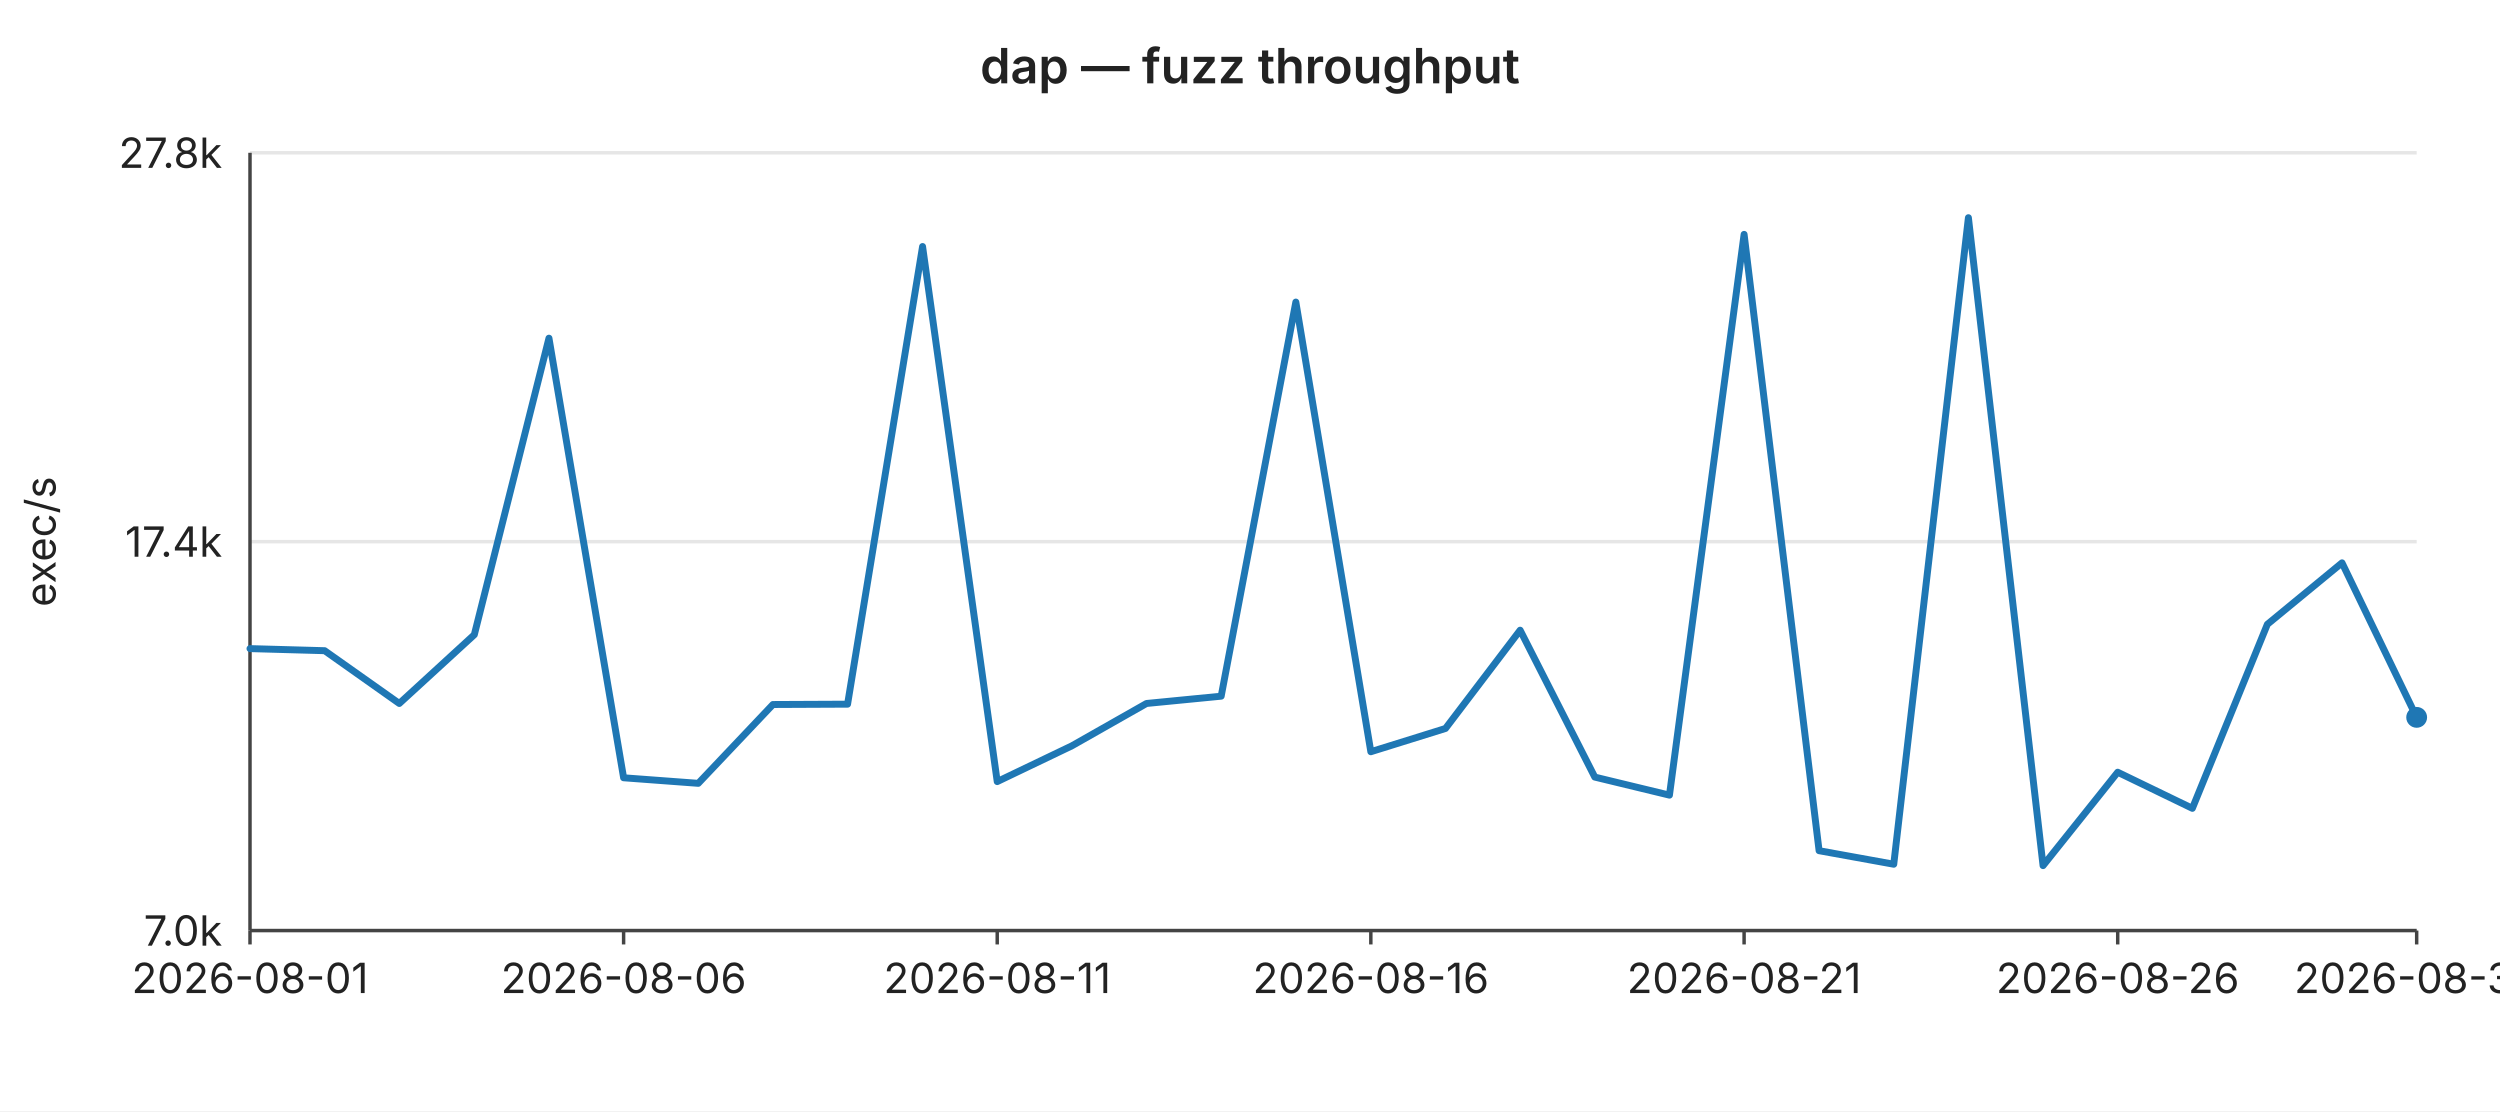
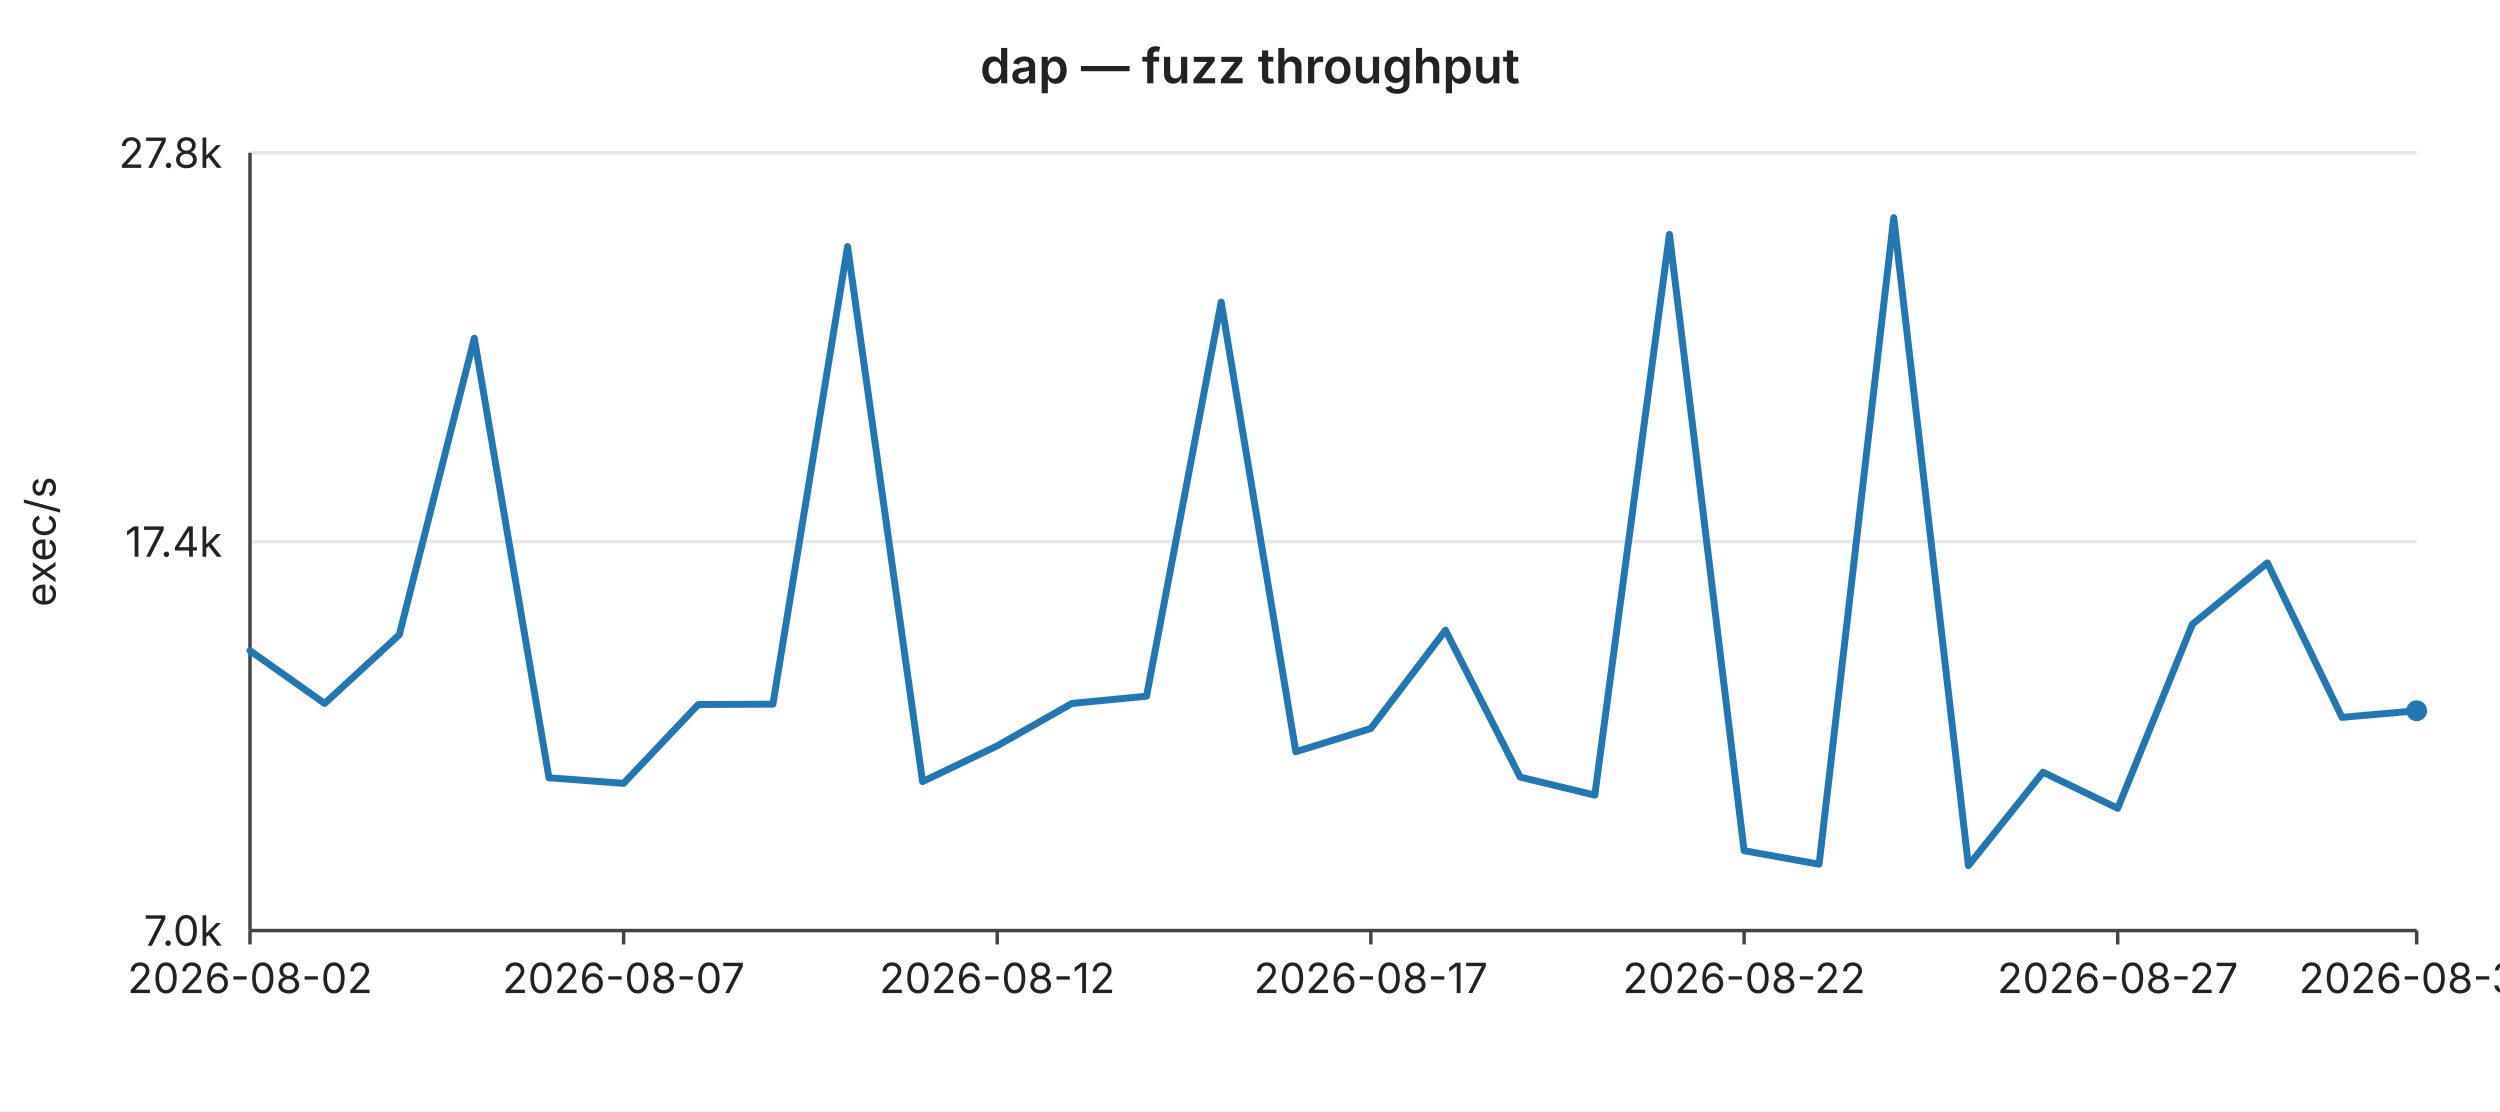
<svg xmlns="http://www.w3.org/2000/svg" width="720" height="320" viewBox="0 0 720 320" font-family="-apple-system,BlinkMacSystemFont,Segoe UI,sans-serif" font-size="12">
  <rect width="720" height="320" fill="#ffffff" />
  <text x="360" y="24" text-anchor="middle" font-size="14" font-weight="600" fill="#222">dap — fuzz throughput</text>
  <line x1="72" y1="44.0" x2="696" y2="44.0" stroke="#e6e6e6" stroke-width="1" />
  <text x="64" y="44.0" text-anchor="end" dominant-baseline="middle" fill="#222">27.8k</text>
  <line x1="72" y1="156.0" x2="696" y2="156.0" stroke="#e6e6e6" stroke-width="1" />
  <text x="64" y="156.0" text-anchor="end" dominant-baseline="middle" fill="#222">17.4k</text>
  <line x1="72" y1="268.0" x2="696" y2="268.0" stroke="#e6e6e6" stroke-width="1" />
  <text x="64" y="268.0" text-anchor="end" dominant-baseline="middle" fill="#222">7.0k</text>
  <text x="16" y="156" text-anchor="middle" fill="#222" transform="rotate(-90 16 156)">exec/s</text>
  <line x1="72" y1="44" x2="72" y2="268" stroke="#444" stroke-width="1" />
  <line x1="72" y1="268" x2="696" y2="268" stroke="#444" stroke-width="1" />
  <line x1="72.0" y1="268" x2="72.0" y2="272" stroke="#444" stroke-width="1" />
-   <text x="72.0" y="286" text-anchor="middle" fill="#222">2026-08-01</text>
+   <text x="72.0" y="286" text-anchor="middle" fill="#222">2026-08-02</text>
  <line x1="179.6" y1="268" x2="179.6" y2="272" stroke="#444" stroke-width="1" />
-   <text x="179.6" y="286" text-anchor="middle" fill="#222">2026-08-06</text>
+   <text x="179.6" y="286" text-anchor="middle" fill="#222">2026-08-07</text>
  <line x1="287.2" y1="268" x2="287.2" y2="272" stroke="#444" stroke-width="1" />
-   <text x="287.2" y="286" text-anchor="middle" fill="#222">2026-08-11</text>
+   <text x="287.2" y="286" text-anchor="middle" fill="#222">2026-08-12</text>
  <line x1="394.8" y1="268" x2="394.8" y2="272" stroke="#444" stroke-width="1" />
-   <text x="394.8" y="286" text-anchor="middle" fill="#222">2026-08-16</text>
+   <text x="394.8" y="286" text-anchor="middle" fill="#222">2026-08-17</text>
  <line x1="502.3" y1="268" x2="502.3" y2="272" stroke="#444" stroke-width="1" />
-   <text x="502.3" y="286" text-anchor="middle" fill="#222">2026-08-21</text>
+   <text x="502.3" y="286" text-anchor="middle" fill="#222">2026-08-22</text>
  <line x1="609.9" y1="268" x2="609.9" y2="272" stroke="#444" stroke-width="1" />
-   <text x="609.9" y="286" text-anchor="middle" fill="#222">2026-08-26</text>
+   <text x="609.9" y="286" text-anchor="middle" fill="#222">2026-08-27</text>
  <line x1="696.0" y1="268" x2="696.0" y2="272" stroke="#444" stroke-width="1" />
-   <text x="696.0" y="286" text-anchor="middle" fill="#222">2026-08-30</text>
-   <polyline fill="none" stroke="#1f77b4" stroke-width="2" stroke-linejoin="round" stroke-linecap="round" points="72.0,186.8 93.5,187.4 115.0,202.6 136.6,182.8 158.1,97.4 179.6,224.0 201.1,225.6 222.6,202.9 244.1,202.8 265.7,71.0 287.2,225.1 308.7,214.8 330.2,202.6 351.7,200.5 373.2,87.0 394.8,216.5 416.3,209.8 437.8,181.5 459.3,223.8 480.8,229.0 502.3,67.5 523.9,245.0 545.4,248.9 566.9,62.7 588.4,249.3 609.9,222.4 631.4,232.8 653.0,179.8 674.5,162.1 696.0,206.6" />
-   <circle cx="696.0" cy="206.6" r="3" fill="#1f77b4" />
+   <text x="696.0" y="286" text-anchor="middle" fill="#222">2026-08-31</text>
+   <polyline fill="none" stroke="#1f77b4" stroke-width="2" stroke-linejoin="round" stroke-linecap="round" points="72.0,187.4 93.5,202.6 115.0,182.8 136.6,97.4 158.1,224.0 179.6,225.6 201.1,202.9 222.6,202.8 244.1,71.0 265.7,225.1 287.2,214.8 308.7,202.6 330.2,200.5 351.7,87.0 373.2,216.5 394.8,209.8 416.3,181.5 437.8,223.8 459.3,229.0 480.8,67.5 502.3,245.0 523.9,248.9 545.4,62.7 566.9,249.3 588.4,222.4 609.9,232.8 631.4,179.8 653.0,162.1 674.5,206.6 696.0,204.7" />
+   <circle cx="696.0" cy="204.7" r="3" fill="#1f77b4" />
</svg>
